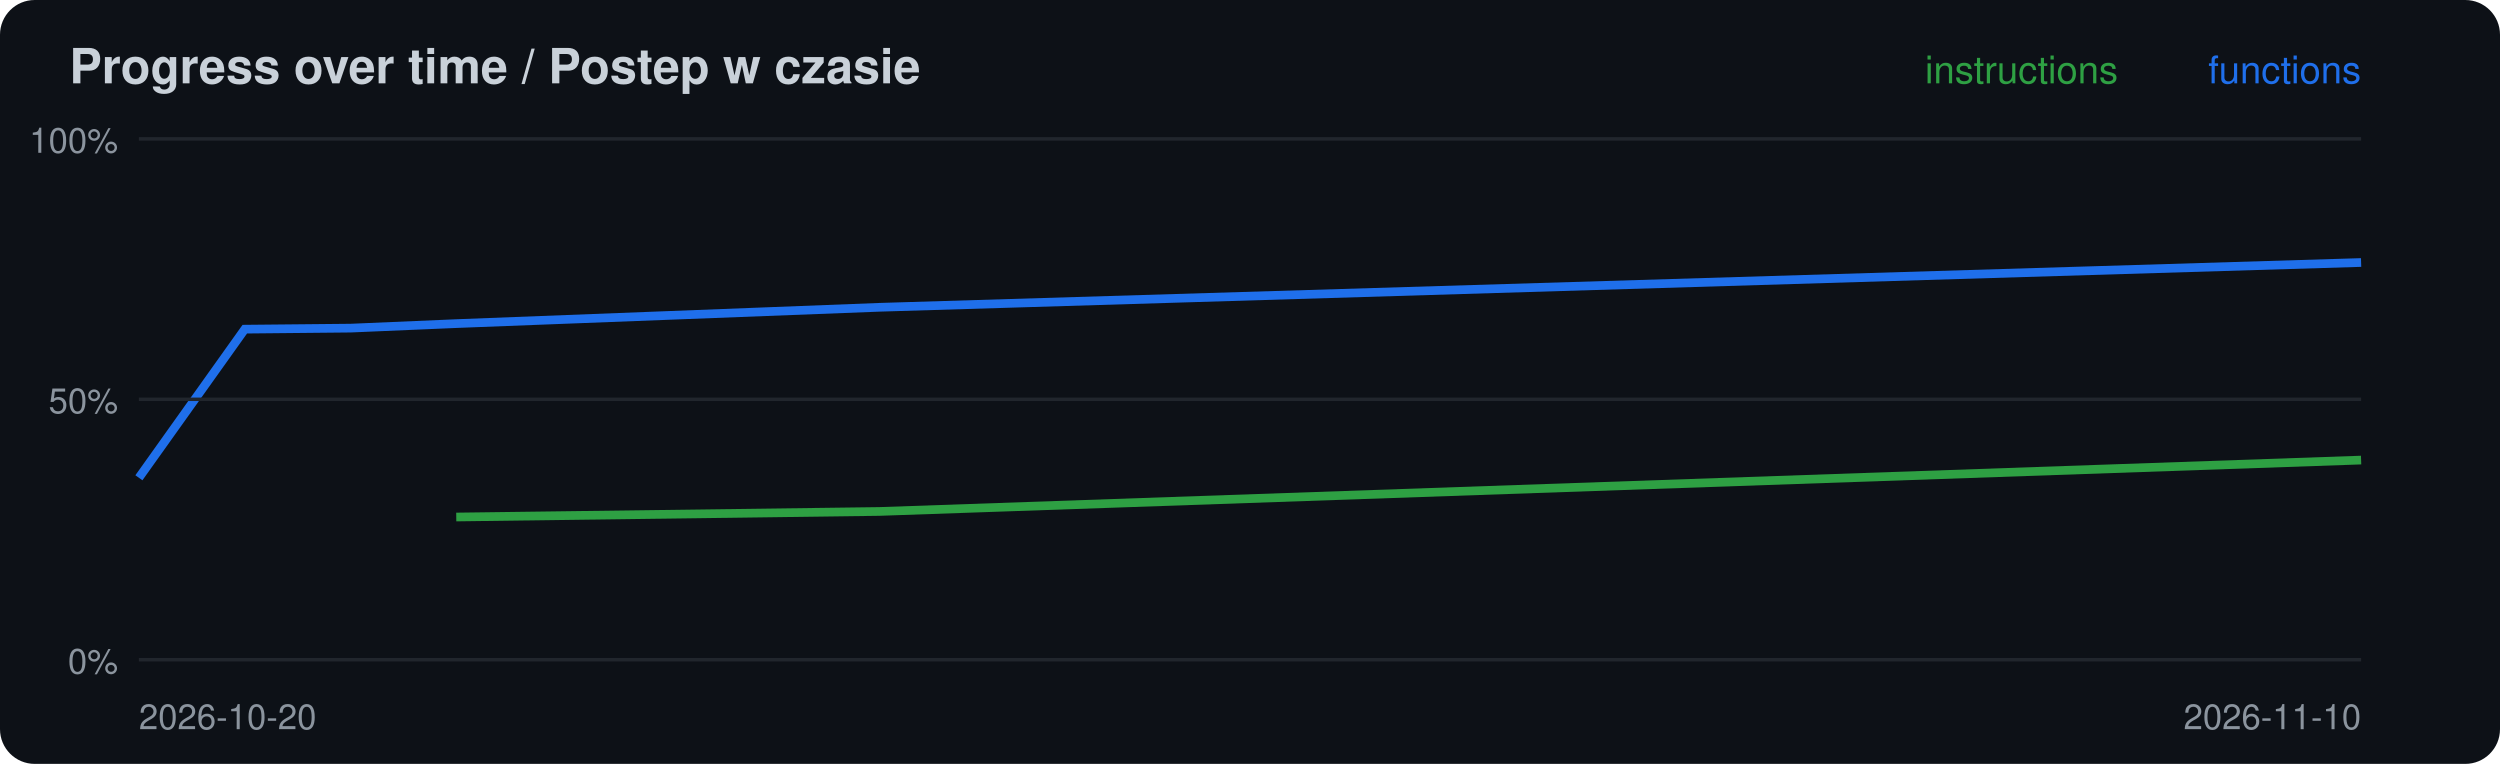
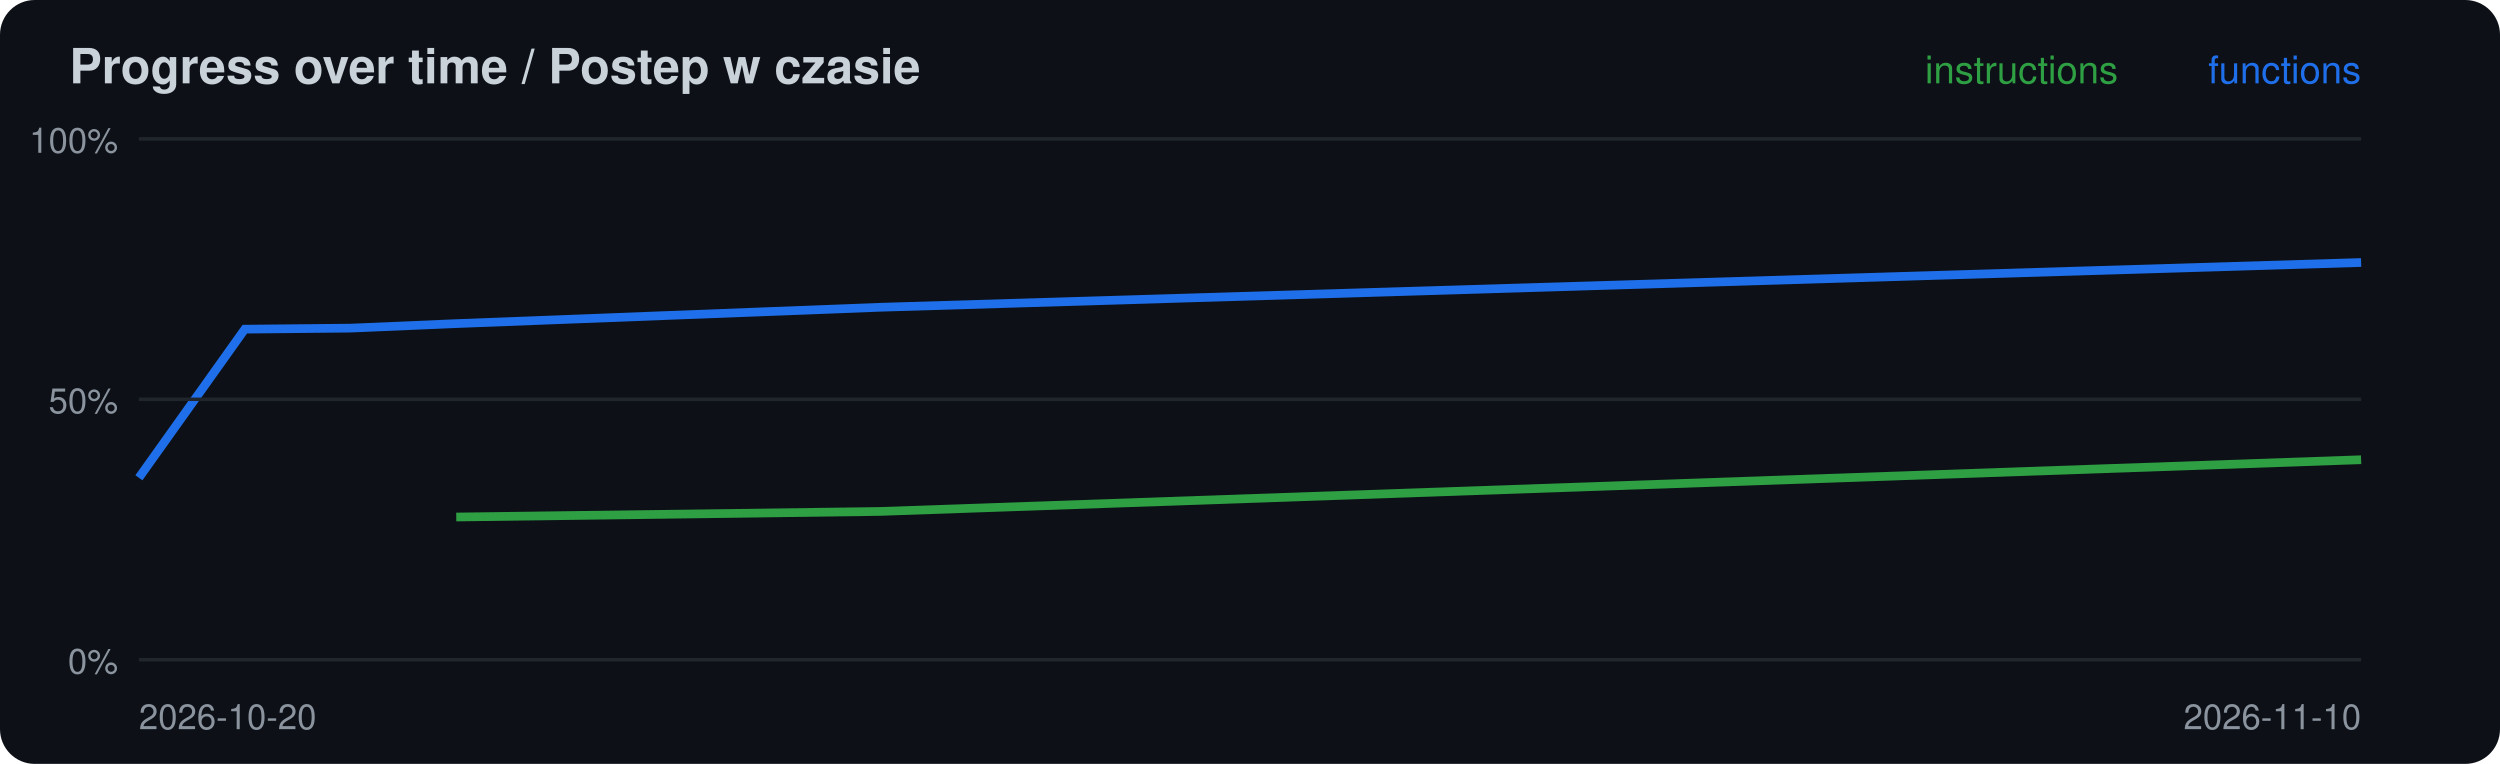
<svg xmlns="http://www.w3.org/2000/svg" width="720" height="220" viewBox="0 0 720 220">
  <rect width="720" height="220" rx="10" fill="#0d1117" />
  <text x="20" y="24" font-family="-apple-system,Segoe UI,Helvetica,Arial,sans-serif" font-size="14" font-weight="600" fill="#c9d1d9">Progress over time / Postep w czasie</text>
-   <polyline points="131.4,148.9 253.3,147.3 680.0,132.5" fill="none" stroke="#2ea043" stroke-width="2.5" />
+   <polyline points="131.4,148.9 253.3,147.3 680.0,132.4" fill="none" stroke="#2ea043" stroke-width="2.5" />
  <polyline points="40.0,137.6 70.5,94.8 101.0,94.5 131.4,93.2 253.3,88.5 680.0,75.6" fill="none" stroke="#1f6feb" stroke-width="2.5" />
  <line x1="40" x2="680" y1="190.0" y2="190.0" stroke="#21262d" />
  <text x="34" y="194.0" font-family="-apple-system,Segoe UI,Helvetica,Arial,sans-serif" font-size="10" fill="#8b949e" text-anchor="end">0%</text>
  <line x1="40" x2="680" y1="115.0" y2="115.0" stroke="#21262d" />
  <text x="34" y="119.0" font-family="-apple-system,Segoe UI,Helvetica,Arial,sans-serif" font-size="10" fill="#8b949e" text-anchor="end">50%</text>
  <line x1="40" x2="680" y1="40.0" y2="40.0" stroke="#21262d" />
  <text x="34" y="44.0" font-family="-apple-system,Segoe UI,Helvetica,Arial,sans-serif" font-size="10" fill="#8b949e" text-anchor="end">100%</text>
  <text x="40" y="210" font-family="-apple-system,Segoe UI,Helvetica,Arial,sans-serif" font-size="10" fill="#8b949e">2026-10-20</text>
  <text x="680" y="24" font-family="-apple-system,Segoe UI,Helvetica,Arial,sans-serif" font-size="11" fill="#1f6feb" text-anchor="end">functions</text>
  <text x="610" y="24" font-family="-apple-system,Segoe UI,Helvetica,Arial,sans-serif" font-size="11" fill="#2ea043" text-anchor="end">instructions</text>
  <text x="680" y="210" font-family="-apple-system,Segoe UI,Helvetica,Arial,sans-serif" font-size="10" fill="#8b949e" text-anchor="end">2026-11-10</text>
</svg>
